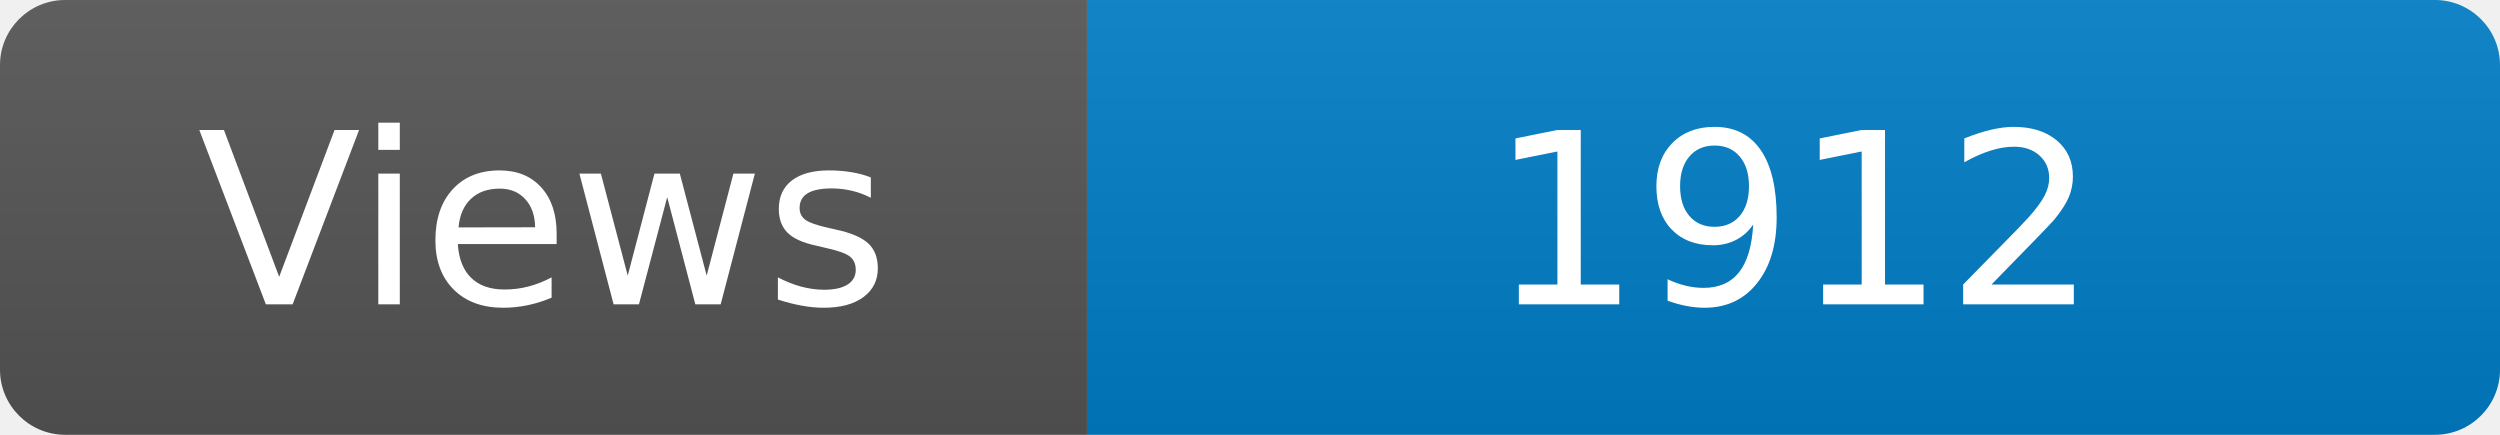
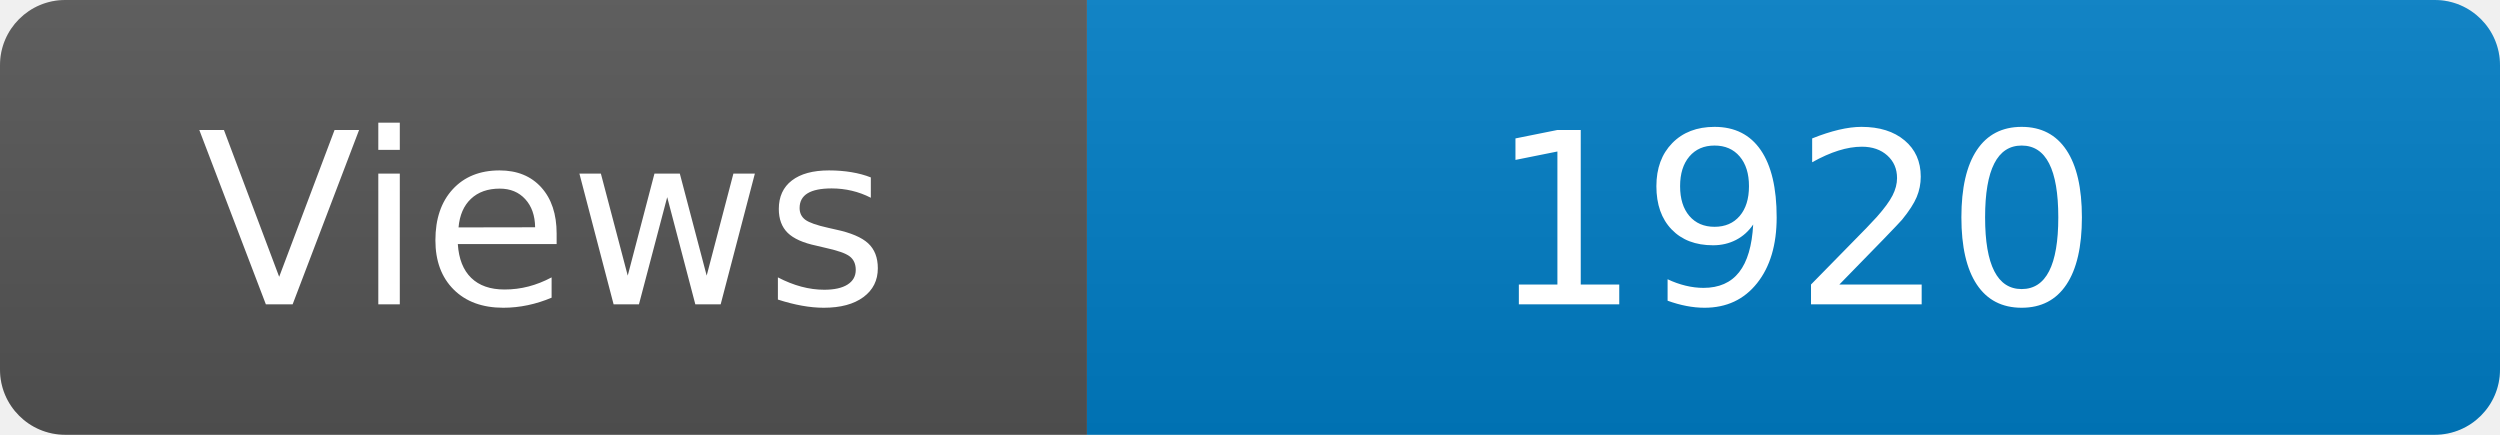
<svg xmlns="http://www.w3.org/2000/svg" width="115" height="20" role="img" aria-label="Maintained?: yes">
  <linearGradient id="s" x2="0" y2="100%">
    <stop offset="0" stop-color="#bbb" stop-opacity=".1" />
    <stop offset="1" stop-opacity=".1" />
  </linearGradient>
  <clipPath id="r">
    <rect width="115" height="20" rx="3" fill="#fff" />
  </clipPath>
  <g clip-path="url(#r)">
    <rect width="50" height="20" fill="#555" />
    <rect x="50" width="160" height="20" fill="#007ec6" />
    <rect width="115" height="20" fill="url(#s)" />
  </g>
  <g fill="#fff" text-anchor="middle" font-family="Verdana,Geneva,DejaVu Sans,sans-serif" font-size="110">
    <text x="250" y="140" transform="scale(.1)" fill="#fff">Views</text>
-     <text x="825" y="140" transform="scale(.1)" fill="#fff">1912</text>
+     <text x="825" y="140" transform="scale(.1)" fill="#fff">1920</text>
  </g>
</svg>
